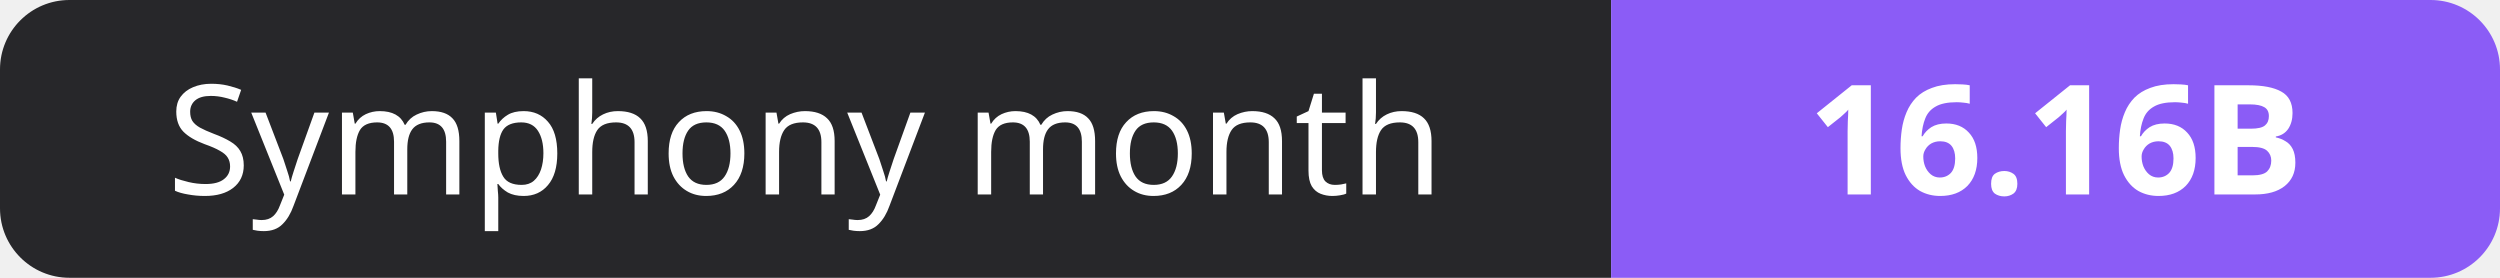
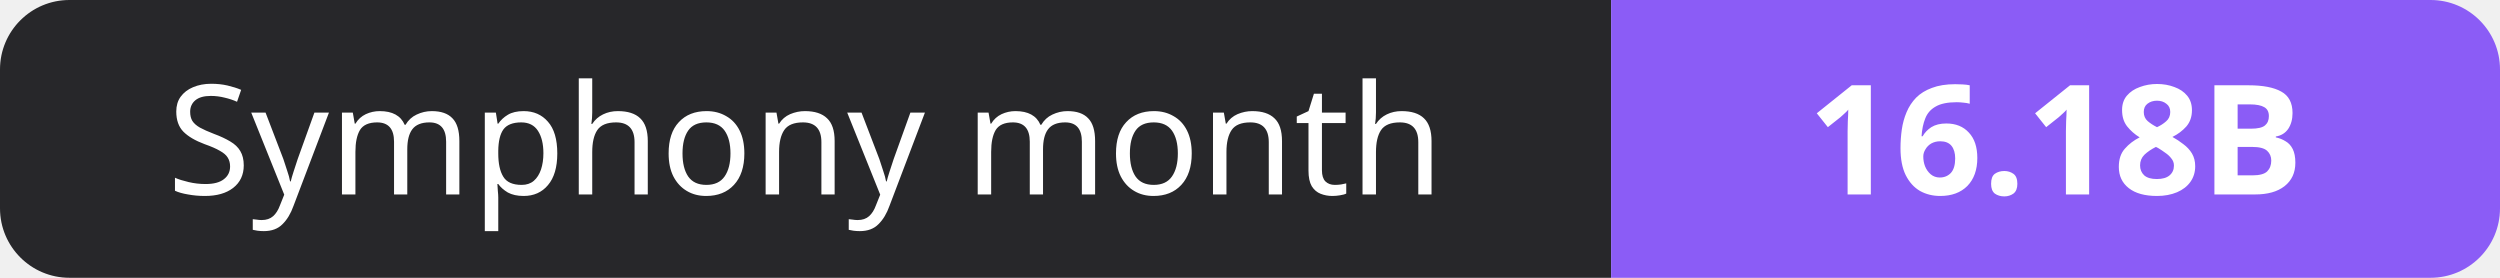
- <svg xmlns="http://www.w3.org/2000/svg" width="180" height="20" role="img" aria-label="Symphony month: 16.16B">
+ <svg xmlns="http://www.w3.org/2000/svg" width="180" height="20" role="img" aria-label="Symphony month: 16.18B">
  <clipPath id="r">
    <rect width="180" height="20" rx="5" fill="#fff" />
  </clipPath>
  <g clip-path="url(#r)">
    <rect width="116" height="20" fill="#27272a" />
    <rect x="116" width="64" height="20" fill="#8b5cf6" />
  </g>
  <g fill="#fff" text-anchor="middle" font-family="Verdana,Geneva,sans-serif" font-size="11">
    <text x="58.0" y="14">Symphony month</text>
-     <text x="148.0" y="14" font-weight="700">16.16B</text>
+     <text x="148.0" y="14" font-weight="700">16.18B</text>
  </g>
</svg>
